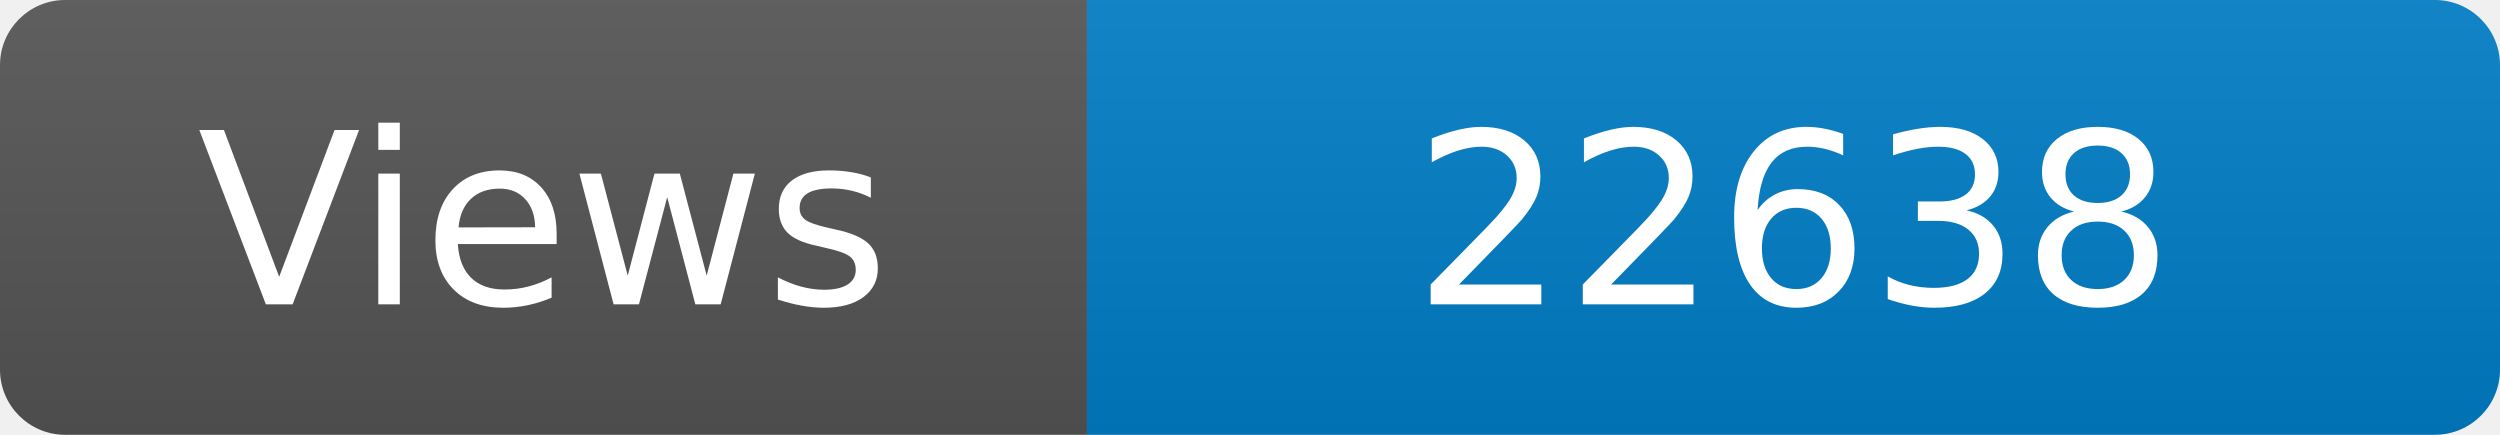
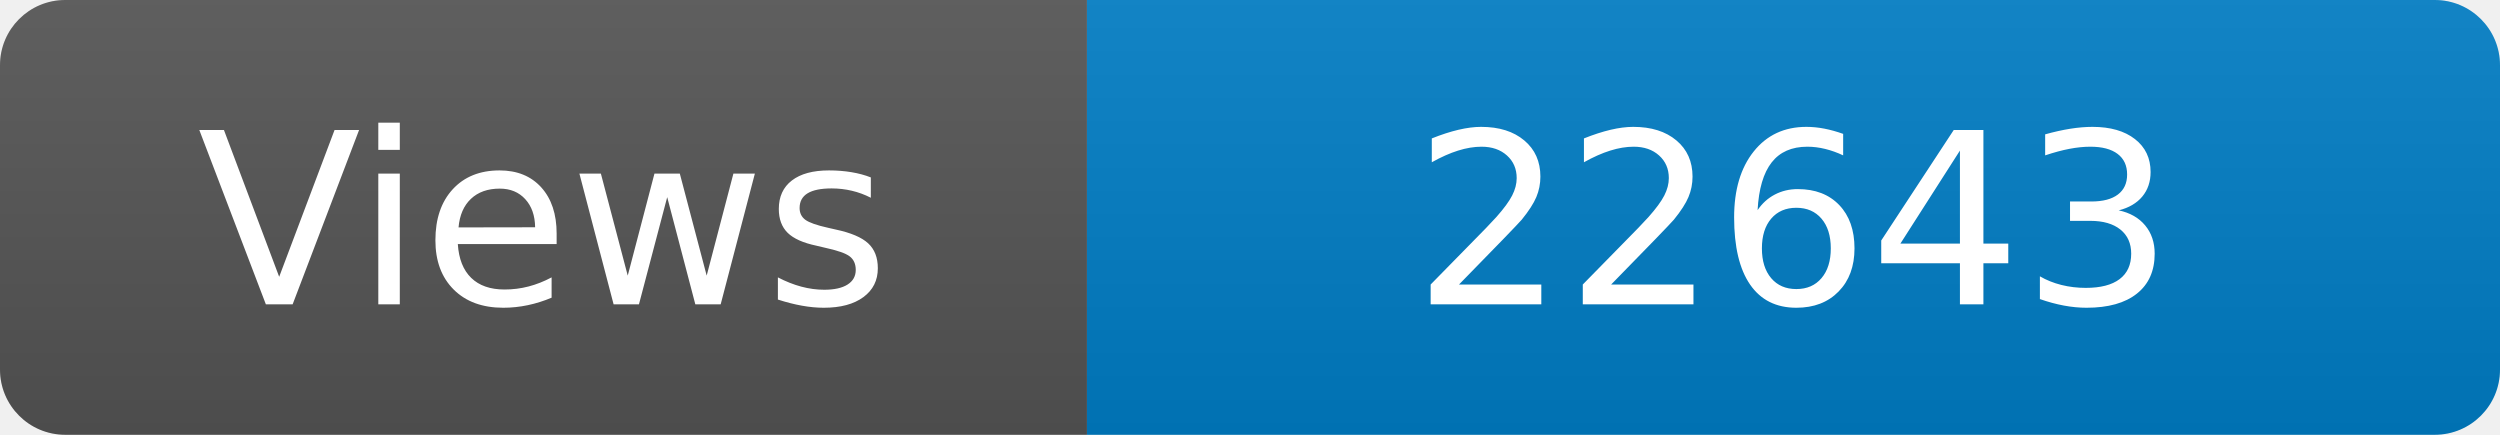
<svg xmlns="http://www.w3.org/2000/svg" width="115" height="20" role="img" aria-label="Maintained?: yes">
  <linearGradient id="s" x2="0" y2="100%">
    <stop offset="0" stop-color="#bbb" stop-opacity=".1" />
    <stop offset="1" stop-opacity=".1" />
  </linearGradient>
  <clipPath id="r">
    <rect width="115" height="20" rx="3" fill="#fff" />
  </clipPath>
  <g clip-path="url(#r)">
    <rect width="50" height="20" fill="#555" />
    <rect x="50" width="160" height="20" fill="#007ec6" />
    <rect width="115" height="20" fill="url(#s)" />
  </g>
  <g fill="#fff" text-anchor="middle" font-family="Verdana,Geneva,DejaVu Sans,sans-serif" font-size="110">
    <text x="250" y="140" transform="scale(.1)" fill="#fff">Views</text>
-     <text x="825" y="140" transform="scale(.1)" fill="#fff">22638</text>
+     <text x="825" y="140" transform="scale(.1)" fill="#fff">22643</text>
  </g>
</svg>
